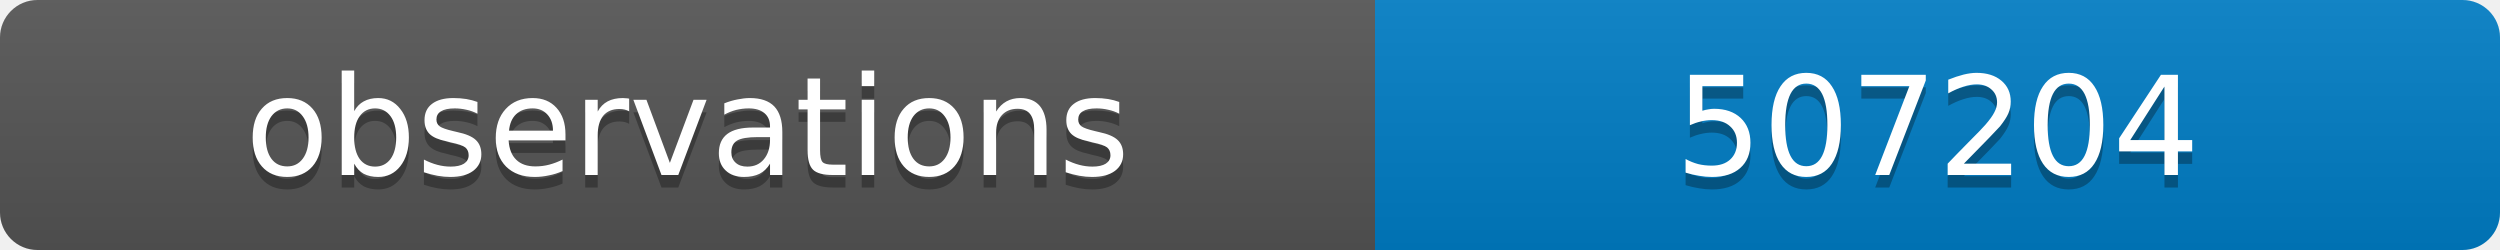
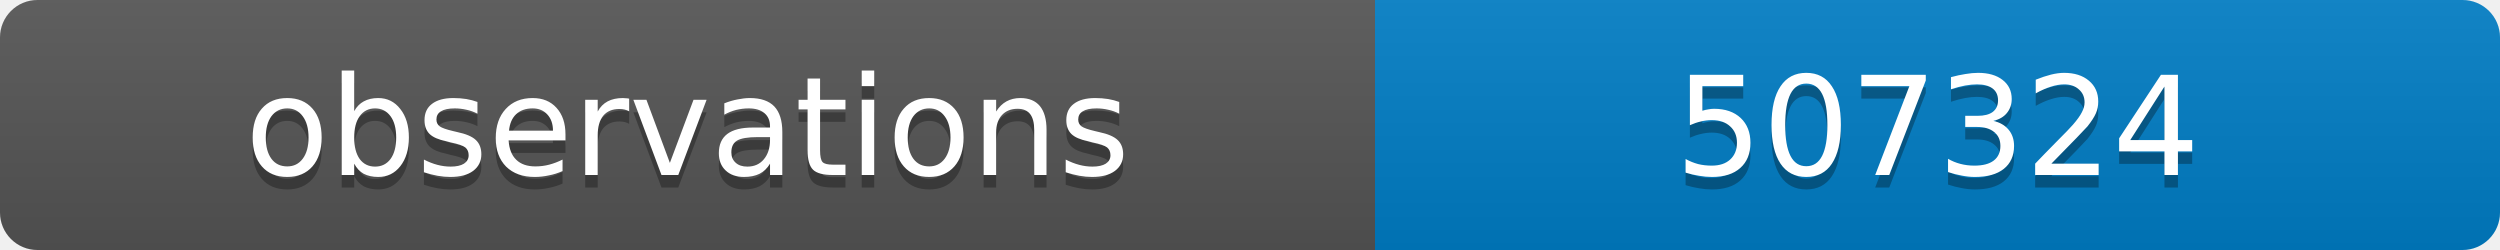
<svg xmlns="http://www.w3.org/2000/svg" width="200" height="20">
  <linearGradient id="b" x2="0" y2="100%">
    <stop offset="0" stop-color="#bbb" stop-opacity=".1" />
    <stop offset="1" stop-opacity=".1" />
  </linearGradient>
  <clipPath id="a">
    <rect width="200" height="20" rx="3" fill="#fff" />
  </clipPath>
  <g clip-path="url(#a)">
    <path fill="#555" d="M0 0h110v20H0z" />
    <path fill="#007ec6" d="M110 0h90v20H110z" />
    <path fill="url(#b)" d="M0 0h200v20H0z" />
  </g>
  <g fill="#fff" text-anchor="middle" font-family="DejaVu Sans,Verdana,Geneva,sans-serif" font-size="11">
    <text x="55" y="15" fill="#010101" fill-opacity=".3">observations</text>
    <text x="55" y="14">observations</text>
-     <text x="155" y="15" fill="#010101" fill-opacity=".3">507204</text>
-     <text x="155" y="14">507204</text>
+     <text x="155" y="15" fill="#010101" fill-opacity=".3">507324</text>
+     <text x="155" y="14">507324</text>
  </g>
</svg>
